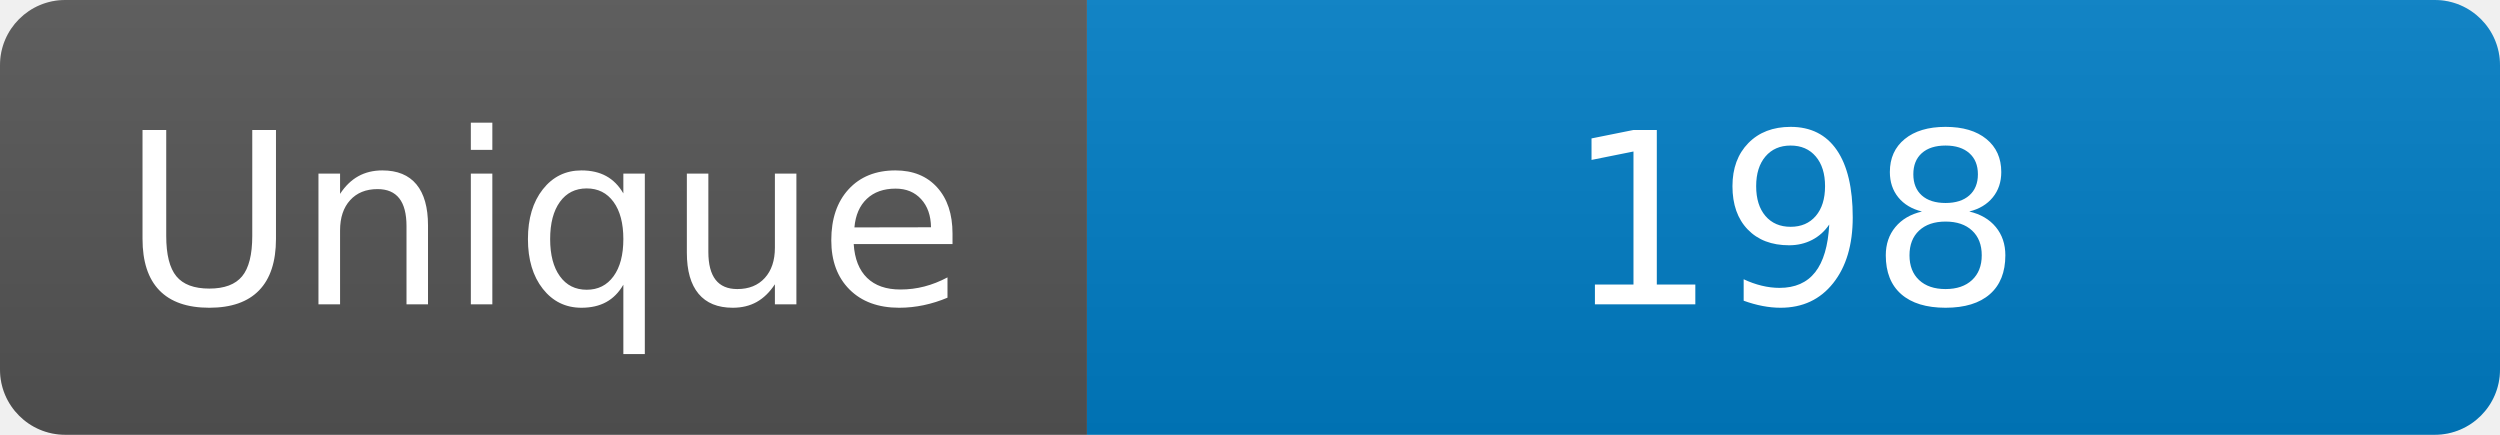
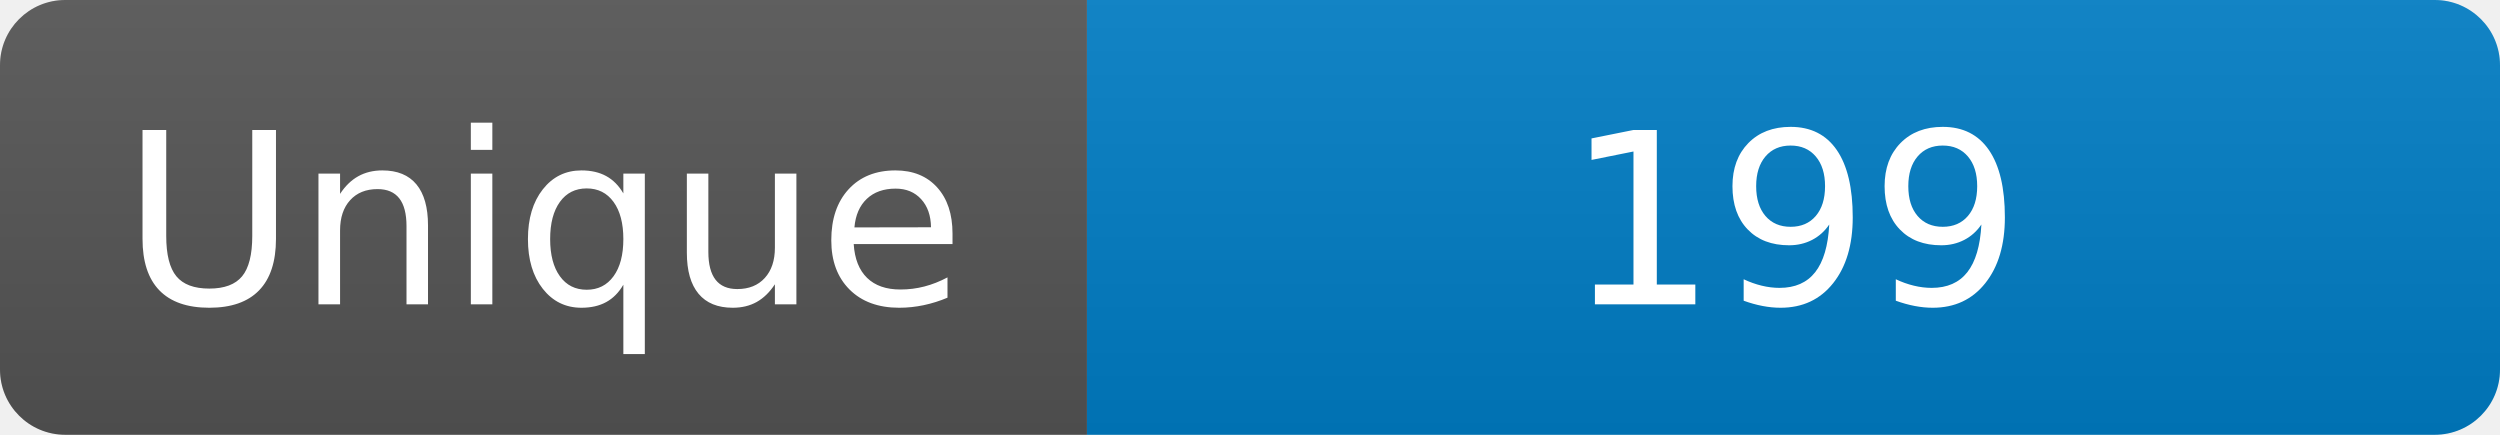
<svg xmlns="http://www.w3.org/2000/svg" width="115" height="20" role="img" aria-label="Maintained?: yes">
  <linearGradient id="s" x2="0" y2="100%">
    <stop offset="0" stop-color="#bbb" stop-opacity=".1" />
    <stop offset="1" stop-opacity=".1" />
  </linearGradient>
  <clipPath id="r">
    <rect width="115" height="20" rx="3" fill="#fff" />
  </clipPath>
  <g clip-path="url(#r)">
    <rect width="50" height="20" fill="#555" />
    <rect x="50" width="160" height="20" fill="#007ec6" />
    <rect width="115" height="20" fill="url(#s)" />
  </g>
  <g fill="#fff" text-anchor="middle" font-family="Verdana,Geneva,DejaVu Sans,sans-serif" font-size="110">
    <text x="250" y="140" transform="scale(.1)" fill="#fff">Unique</text>
-     <text x="825" y="140" transform="scale(.1)" fill="#fff">198</text>
+     <text x="825" y="140" transform="scale(.1)" fill="#fff">199</text>
  </g>
</svg>
